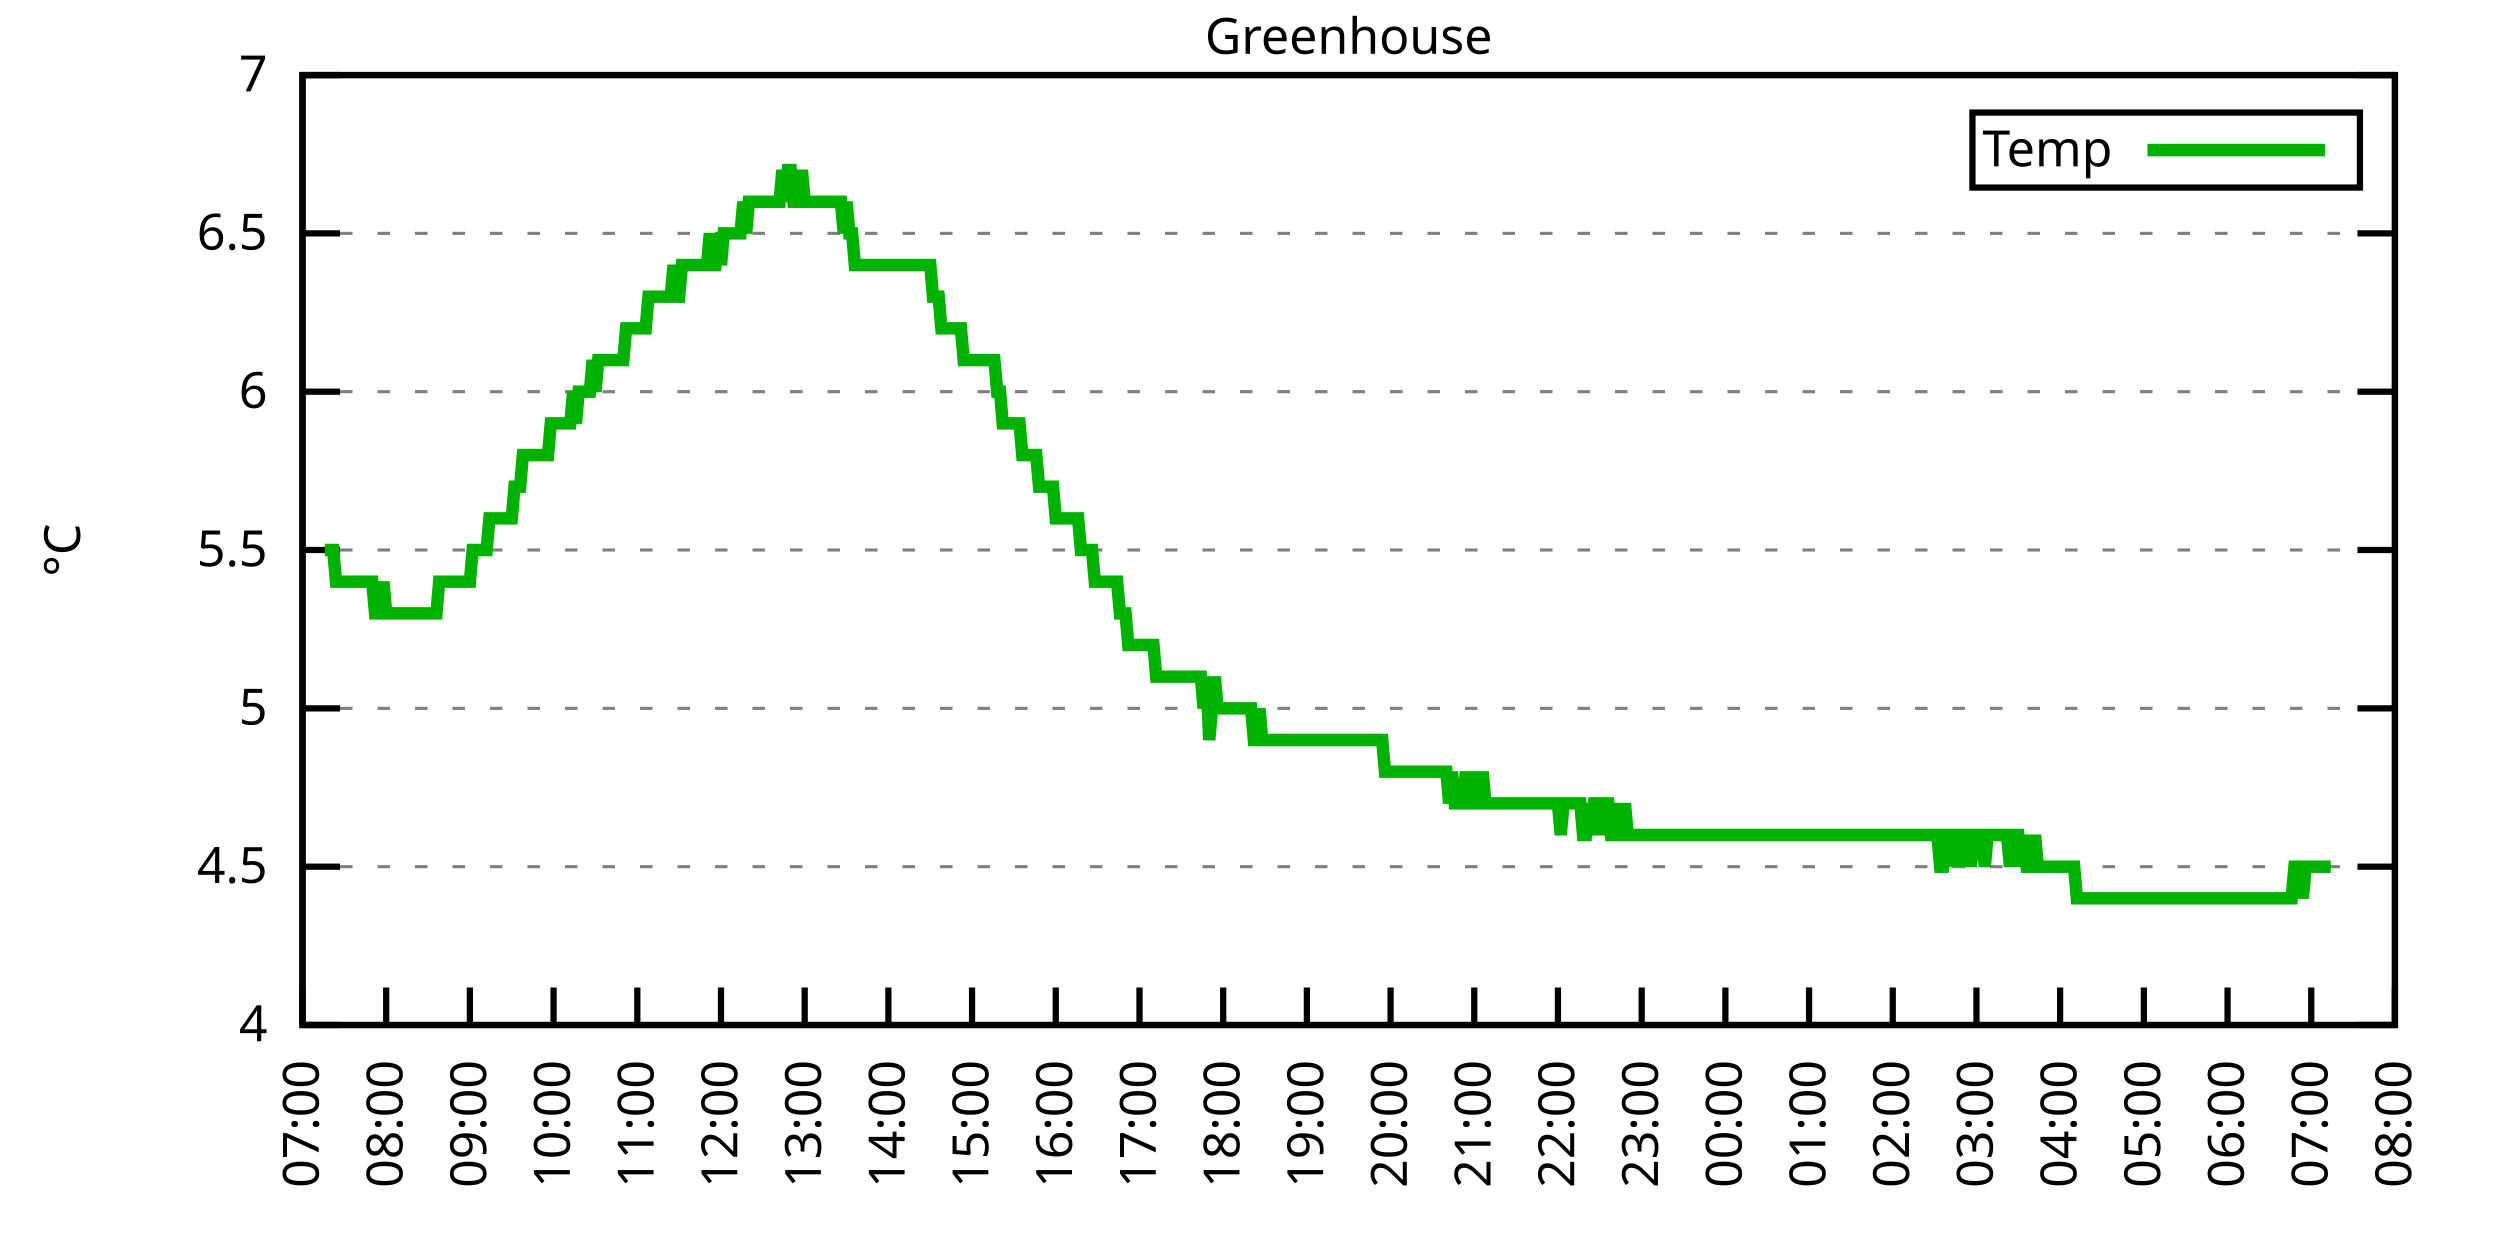
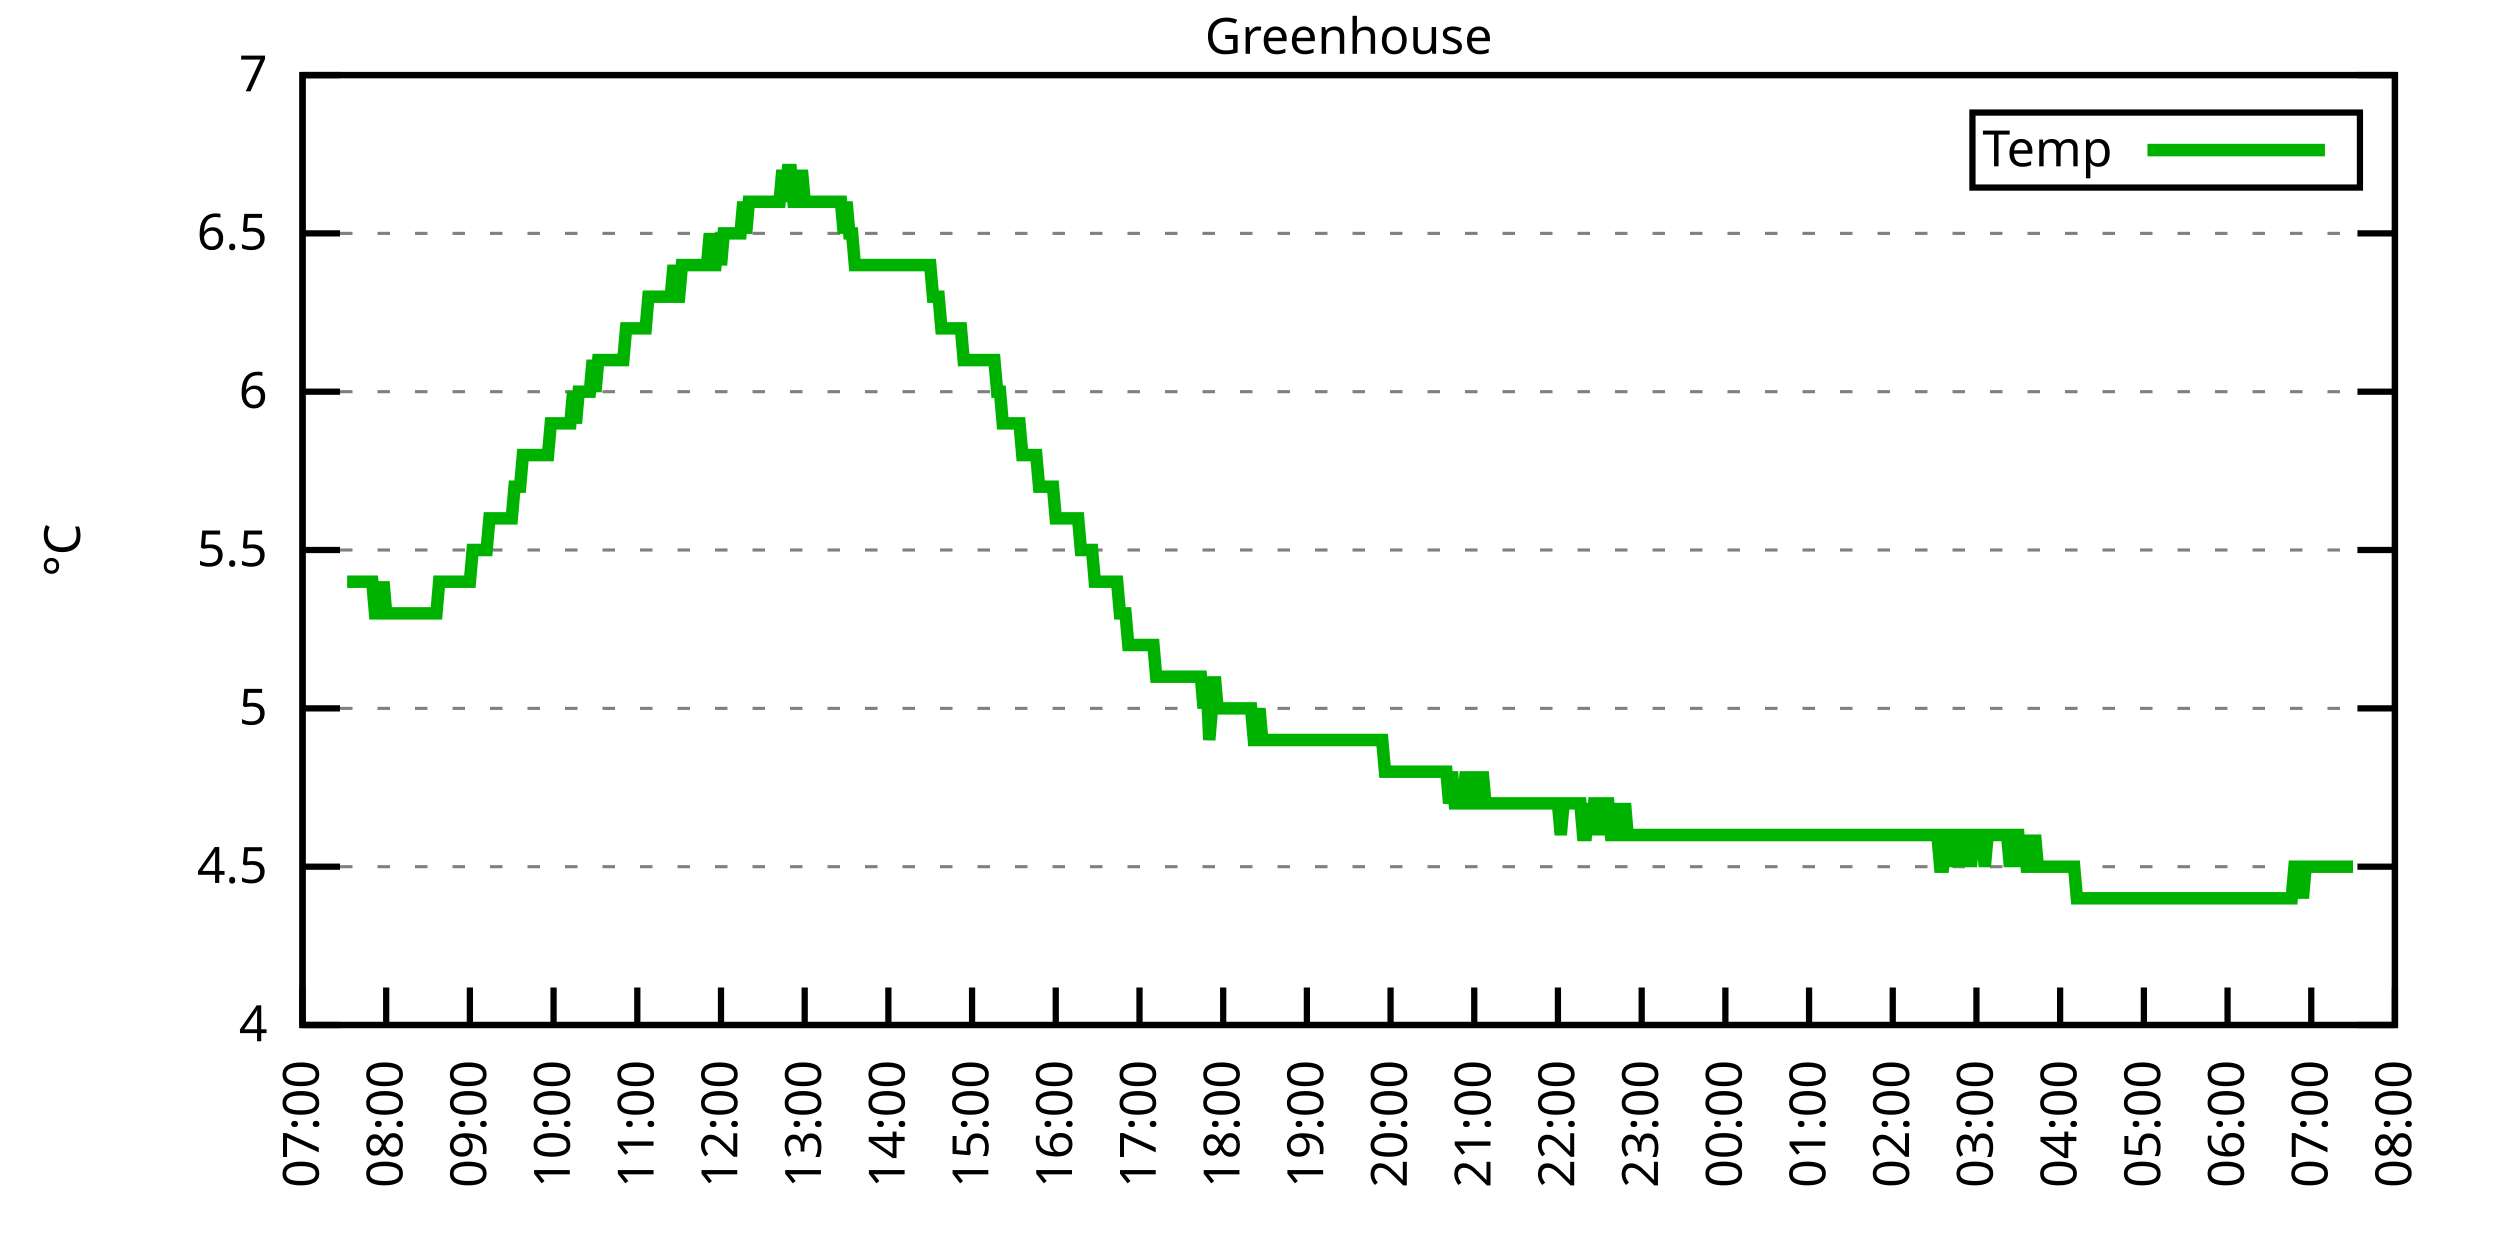
<svg xmlns="http://www.w3.org/2000/svg" xmlns:xlink="http://www.w3.org/1999/xlink" width="400" height="200" viewBox="0 0 400 200">
  <g id="gnuplot_canvas">
    <rect x="0" y="0" width="400" height="200" fill="none" />
    <defs>
      <circle id="gpDot" r="0.5" stroke-width="0.5" stroke="currentColor" />
      <path id="gpPt0" stroke-width="0.333" stroke="currentColor" d="M-1,0 h2 M0,-1 v2" />
      <path id="gpPt1" stroke-width="0.333" stroke="currentColor" d="M-1,-1 L1,1 M1,-1 L-1,1" />
      <path id="gpPt2" stroke-width="0.333" stroke="currentColor" d="M-1,0 L1,0 M0,-1 L0,1 M-1,-1 L1,1 M-1,1 L1,-1" />
      <rect id="gpPt3" stroke-width="0.333" stroke="currentColor" x="-1" y="-1" width="2" height="2" />
      <rect id="gpPt4" stroke-width="0.333" stroke="currentColor" fill="currentColor" x="-1" y="-1" width="2" height="2" />
      <circle id="gpPt5" stroke-width="0.333" stroke="currentColor" cx="0" cy="0" r="1" />
      <use xlink:href="#gpPt5" id="gpPt6" fill="currentColor" stroke="none" />
      <path id="gpPt7" stroke-width="0.333" stroke="currentColor" d="M0,-1.33 L-1.33,0.67 L1.33,0.67 z" />
      <use xlink:href="#gpPt7" id="gpPt8" fill="currentColor" stroke="none" />
      <use xlink:href="#gpPt7" id="gpPt9" stroke="currentColor" transform="rotate(180)" />
      <use xlink:href="#gpPt9" id="gpPt10" fill="currentColor" stroke="none" />
      <use xlink:href="#gpPt3" id="gpPt11" stroke="currentColor" transform="rotate(45)" />
      <use xlink:href="#gpPt11" id="gpPt12" fill="currentColor" stroke="none" />
      <path id="gpPt13" stroke-width="0.333" stroke="currentColor" d="M0,1.330 L1.265,0.411 L0.782,-1.067 L-0.782,-1.076 L-1.265,0.411 z" />
      <use xlink:href="#gpPt13" id="gpPt14" fill="currentColor" stroke="none" />
      <filter id="textbox" filterUnits="objectBoundingBox" x="0" y="0" height="1" width="1">
        <feFlood flood-color="white" flood-opacity="1" result="bgnd" />
        <feComposite in="SourceGraphic" in2="bgnd" operator="atop" />
      </filter>
      <filter id="greybox" filterUnits="objectBoundingBox" x="0" y="0" height="1" width="1">
        <feFlood flood-color="lightgrey" flood-opacity="1" result="grey" />
        <feComposite in="SourceGraphic" in2="grey" operator="atop" />
      </filter>
    </defs>
    <g fill="none" color="white" stroke="currentColor" stroke-width="1.00" stroke-linecap="butt" stroke-linejoin="miter">
</g>
    <g fill="none" color="black" stroke="currentColor" stroke-width="1.00" stroke-linecap="butt" stroke-linejoin="miter">
      <g stroke="none" shape-rendering="crispEdges">
        <polygon fill="rgb(255, 255, 255)" points="48.40,164.00 383.18,164.00 383.18,12.02 48.40,12.02 " />
      </g>
    </g>
    <g fill="none" color="black" stroke="currentColor" stroke-width="1.00" stroke-linecap="butt" stroke-linejoin="miter">
</g>
    <g fill="none" color="black" stroke="black" stroke-width="0.50" stroke-linecap="butt" stroke-linejoin="miter">
</g>
    <g fill="none" color="gray" stroke="currentColor" stroke-width="0.50" stroke-linecap="butt" stroke-linejoin="miter">
      <path stroke="gray" stroke-dasharray="2,4" class="gridline" d="M48.40,164.00 L383.19,164.00  " />
    </g>
    <g fill="none" color="gray" stroke="gray" stroke-width="1.00" stroke-linecap="butt" stroke-linejoin="miter">
</g>
    <g fill="none" color="black" stroke="currentColor" stroke-width="1.00" stroke-linecap="butt" stroke-linejoin="miter">
      <path stroke="black" d="M48.40,164.00 L54.40,164.00 M383.19,164.00 L377.19,164.00  " />
      <g transform="translate(42.80,166.60)" stroke="none" fill="black" font-family="Sans" font-size="8.00" text-anchor="end">
        <text>
          <tspan font-family="Sans"> 4</tspan>
        </text>
      </g>
    </g>
    <g fill="none" color="black" stroke="currentColor" stroke-width="1.00" stroke-linecap="butt" stroke-linejoin="miter">
</g>
    <g fill="none" color="black" stroke="black" stroke-width="0.50" stroke-linecap="butt" stroke-linejoin="miter">
</g>
    <g fill="none" color="gray" stroke="currentColor" stroke-width="0.50" stroke-linecap="butt" stroke-linejoin="miter">
      <path stroke="gray" stroke-dasharray="2,4" class="gridline" d="M48.40,138.67 L383.19,138.67  " />
    </g>
    <g fill="none" color="gray" stroke="gray" stroke-width="1.00" stroke-linecap="butt" stroke-linejoin="miter">
</g>
    <g fill="none" color="black" stroke="currentColor" stroke-width="1.00" stroke-linecap="butt" stroke-linejoin="miter">
      <path stroke="black" d="M48.40,138.67 L54.40,138.67 M383.19,138.67 L377.19,138.67  " />
      <g transform="translate(42.80,141.27)" stroke="none" fill="black" font-family="Sans" font-size="8.00" text-anchor="end">
        <text>
          <tspan font-family="Sans"> 4.5</tspan>
        </text>
      </g>
    </g>
    <g fill="none" color="black" stroke="currentColor" stroke-width="1.00" stroke-linecap="butt" stroke-linejoin="miter">
</g>
    <g fill="none" color="black" stroke="black" stroke-width="0.50" stroke-linecap="butt" stroke-linejoin="miter">
</g>
    <g fill="none" color="gray" stroke="currentColor" stroke-width="0.50" stroke-linecap="butt" stroke-linejoin="miter">
      <path stroke="gray" stroke-dasharray="2,4" class="gridline" d="M48.40,113.34 L383.19,113.34  " />
    </g>
    <g fill="none" color="gray" stroke="gray" stroke-width="1.00" stroke-linecap="butt" stroke-linejoin="miter">
</g>
    <g fill="none" color="black" stroke="currentColor" stroke-width="1.00" stroke-linecap="butt" stroke-linejoin="miter">
      <path stroke="black" d="M48.40,113.34 L54.40,113.34 M383.19,113.34 L377.19,113.34  " />
      <g transform="translate(42.80,115.94)" stroke="none" fill="black" font-family="Sans" font-size="8.00" text-anchor="end">
        <text>
          <tspan font-family="Sans"> 5</tspan>
        </text>
      </g>
    </g>
    <g fill="none" color="black" stroke="currentColor" stroke-width="1.00" stroke-linecap="butt" stroke-linejoin="miter">
</g>
    <g fill="none" color="black" stroke="black" stroke-width="0.50" stroke-linecap="butt" stroke-linejoin="miter">
</g>
    <g fill="none" color="gray" stroke="currentColor" stroke-width="0.50" stroke-linecap="butt" stroke-linejoin="miter">
      <path stroke="gray" stroke-dasharray="2,4" class="gridline" d="M48.40,88.00 L383.19,88.00  " />
    </g>
    <g fill="none" color="gray" stroke="gray" stroke-width="1.00" stroke-linecap="butt" stroke-linejoin="miter">
</g>
    <g fill="none" color="black" stroke="currentColor" stroke-width="1.00" stroke-linecap="butt" stroke-linejoin="miter">
      <path stroke="black" d="M48.40,88.00 L54.40,88.00 M383.19,88.00 L377.19,88.00  " />
      <g transform="translate(42.80,90.60)" stroke="none" fill="black" font-family="Sans" font-size="8.00" text-anchor="end">
        <text>
          <tspan font-family="Sans"> 5.5</tspan>
        </text>
      </g>
    </g>
    <g fill="none" color="black" stroke="currentColor" stroke-width="1.00" stroke-linecap="butt" stroke-linejoin="miter">
</g>
    <g fill="none" color="black" stroke="black" stroke-width="0.50" stroke-linecap="butt" stroke-linejoin="miter">
</g>
    <g fill="none" color="gray" stroke="currentColor" stroke-width="0.50" stroke-linecap="butt" stroke-linejoin="miter">
      <path stroke="gray" stroke-dasharray="2,4" class="gridline" d="M48.40,62.67 L383.19,62.67  " />
    </g>
    <g fill="none" color="gray" stroke="gray" stroke-width="1.00" stroke-linecap="butt" stroke-linejoin="miter">
</g>
    <g fill="none" color="black" stroke="currentColor" stroke-width="1.00" stroke-linecap="butt" stroke-linejoin="miter">
      <path stroke="black" d="M48.40,62.67 L54.40,62.67 M383.19,62.67 L377.19,62.67  " />
      <g transform="translate(42.80,65.27)" stroke="none" fill="black" font-family="Sans" font-size="8.00" text-anchor="end">
        <text>
          <tspan font-family="Sans"> 6</tspan>
        </text>
      </g>
    </g>
    <g fill="none" color="black" stroke="currentColor" stroke-width="1.00" stroke-linecap="butt" stroke-linejoin="miter">
</g>
    <g fill="none" color="black" stroke="black" stroke-width="0.50" stroke-linecap="butt" stroke-linejoin="miter">
</g>
    <g fill="none" color="gray" stroke="currentColor" stroke-width="0.50" stroke-linecap="butt" stroke-linejoin="miter">
      <path stroke="gray" stroke-dasharray="2,4" class="gridline" d="M48.40,37.34 L383.19,37.34  " />
    </g>
    <g fill="none" color="gray" stroke="gray" stroke-width="1.00" stroke-linecap="butt" stroke-linejoin="miter">
</g>
    <g fill="none" color="black" stroke="currentColor" stroke-width="1.00" stroke-linecap="butt" stroke-linejoin="miter">
      <path stroke="black" d="M48.40,37.34 L54.40,37.34 M383.19,37.34 L377.19,37.34  " />
      <g transform="translate(42.80,39.94)" stroke="none" fill="black" font-family="Sans" font-size="8.00" text-anchor="end">
        <text>
          <tspan font-family="Sans"> 6.5</tspan>
        </text>
      </g>
    </g>
    <g fill="none" color="black" stroke="currentColor" stroke-width="1.00" stroke-linecap="butt" stroke-linejoin="miter">
</g>
    <g fill="none" color="black" stroke="black" stroke-width="0.50" stroke-linecap="butt" stroke-linejoin="miter">
</g>
    <g fill="none" color="gray" stroke="currentColor" stroke-width="0.50" stroke-linecap="butt" stroke-linejoin="miter">
      <path stroke="gray" stroke-dasharray="2,4" class="gridline" d="M48.40,12.01 L383.19,12.01  " />
    </g>
    <g fill="none" color="gray" stroke="gray" stroke-width="1.00" stroke-linecap="butt" stroke-linejoin="miter">
</g>
    <g fill="none" color="black" stroke="currentColor" stroke-width="1.00" stroke-linecap="butt" stroke-linejoin="miter">
      <path stroke="black" d="M48.40,12.01 L54.40,12.01 M383.19,12.01 L377.19,12.01  " />
      <g transform="translate(42.80,14.61)" stroke="none" fill="black" font-family="Sans" font-size="8.00" text-anchor="end">
        <text>
          <tspan font-family="Sans"> 7</tspan>
        </text>
      </g>
    </g>
    <g fill="none" color="black" stroke="currentColor" stroke-width="1.00" stroke-linecap="butt" stroke-linejoin="miter">
      <path stroke="black" d="M48.40,164.00 L48.40,158.00  " />
      <g transform="translate(51.00,169.60) rotate(270.00)" stroke="none" fill="black" font-family="Sans" font-size="8.00" text-anchor="end">
        <text>
          <tspan font-family="Sans">07:00</tspan>
        </text>
      </g>
    </g>
    <g fill="none" color="black" stroke="currentColor" stroke-width="1.00" stroke-linecap="butt" stroke-linejoin="miter">
      <path stroke="black" d="M61.79,164.00 L61.79,158.00  " />
      <g transform="translate(64.39,169.60) rotate(270.00)" stroke="none" fill="black" font-family="Sans" font-size="8.00" text-anchor="end">
        <text>
          <tspan font-family="Sans">08:00</tspan>
        </text>
      </g>
    </g>
    <g fill="none" color="black" stroke="currentColor" stroke-width="1.00" stroke-linecap="butt" stroke-linejoin="miter">
      <path stroke="black" d="M75.18,164.00 L75.18,158.00  " />
      <g transform="translate(77.78,169.60) rotate(270.00)" stroke="none" fill="black" font-family="Sans" font-size="8.00" text-anchor="end">
        <text>
          <tspan font-family="Sans">09:00</tspan>
        </text>
      </g>
    </g>
    <g fill="none" color="black" stroke="currentColor" stroke-width="1.00" stroke-linecap="butt" stroke-linejoin="miter">
      <path stroke="black" d="M88.57,164.00 L88.57,158.00  " />
      <g transform="translate(91.17,169.60) rotate(270.00)" stroke="none" fill="black" font-family="Sans" font-size="8.00" text-anchor="end">
        <text>
          <tspan font-family="Sans">10:00</tspan>
        </text>
      </g>
    </g>
    <g fill="none" color="black" stroke="currentColor" stroke-width="1.00" stroke-linecap="butt" stroke-linejoin="miter">
      <path stroke="black" d="M101.97,164.00 L101.97,158.00  " />
      <g transform="translate(104.57,169.60) rotate(270.00)" stroke="none" fill="black" font-family="Sans" font-size="8.00" text-anchor="end">
        <text>
          <tspan font-family="Sans">11:00</tspan>
        </text>
      </g>
    </g>
    <g fill="none" color="black" stroke="currentColor" stroke-width="1.00" stroke-linecap="butt" stroke-linejoin="miter">
      <path stroke="black" d="M115.36,164.00 L115.36,158.00  " />
      <g transform="translate(117.96,169.60) rotate(270.00)" stroke="none" fill="black" font-family="Sans" font-size="8.00" text-anchor="end">
        <text>
          <tspan font-family="Sans">12:00</tspan>
        </text>
      </g>
    </g>
    <g fill="none" color="black" stroke="currentColor" stroke-width="1.00" stroke-linecap="butt" stroke-linejoin="miter">
      <path stroke="black" d="M128.75,164.00 L128.75,158.00  " />
      <g transform="translate(131.35,169.60) rotate(270.00)" stroke="none" fill="black" font-family="Sans" font-size="8.00" text-anchor="end">
        <text>
          <tspan font-family="Sans">13:00</tspan>
        </text>
      </g>
    </g>
    <g fill="none" color="black" stroke="currentColor" stroke-width="1.00" stroke-linecap="butt" stroke-linejoin="miter">
      <path stroke="black" d="M142.14,164.00 L142.14,158.00  " />
      <g transform="translate(144.74,169.60) rotate(270.00)" stroke="none" fill="black" font-family="Sans" font-size="8.00" text-anchor="end">
        <text>
          <tspan font-family="Sans">14:00</tspan>
        </text>
      </g>
    </g>
    <g fill="none" color="black" stroke="currentColor" stroke-width="1.00" stroke-linecap="butt" stroke-linejoin="miter">
      <path stroke="black" d="M155.53,164.00 L155.53,158.00  " />
      <g transform="translate(158.13,169.60) rotate(270.00)" stroke="none" fill="black" font-family="Sans" font-size="8.00" text-anchor="end">
        <text>
          <tspan font-family="Sans">15:00</tspan>
        </text>
      </g>
    </g>
    <g fill="none" color="black" stroke="currentColor" stroke-width="1.00" stroke-linecap="butt" stroke-linejoin="miter">
      <path stroke="black" d="M168.92,164.00 L168.92,158.00  " />
      <g transform="translate(171.52,169.60) rotate(270.00)" stroke="none" fill="black" font-family="Sans" font-size="8.00" text-anchor="end">
        <text>
          <tspan font-family="Sans">16:00</tspan>
        </text>
      </g>
    </g>
    <g fill="none" color="black" stroke="currentColor" stroke-width="1.00" stroke-linecap="butt" stroke-linejoin="miter">
      <path stroke="black" d="M182.32,164.00 L182.32,158.00  " />
      <g transform="translate(184.92,169.60) rotate(270.00)" stroke="none" fill="black" font-family="Sans" font-size="8.00" text-anchor="end">
        <text>
          <tspan font-family="Sans">17:00</tspan>
        </text>
      </g>
    </g>
    <g fill="none" color="black" stroke="currentColor" stroke-width="1.00" stroke-linecap="butt" stroke-linejoin="miter">
      <path stroke="black" d="M195.71,164.00 L195.71,158.00  " />
      <g transform="translate(198.31,169.60) rotate(270.00)" stroke="none" fill="black" font-family="Sans" font-size="8.00" text-anchor="end">
        <text>
          <tspan font-family="Sans">18:00</tspan>
        </text>
      </g>
    </g>
    <g fill="none" color="black" stroke="currentColor" stroke-width="1.00" stroke-linecap="butt" stroke-linejoin="miter">
      <path stroke="black" d="M209.10,164.00 L209.10,158.00  " />
      <g transform="translate(211.70,169.60) rotate(270.00)" stroke="none" fill="black" font-family="Sans" font-size="8.00" text-anchor="end">
        <text>
          <tspan font-family="Sans">19:00</tspan>
        </text>
      </g>
    </g>
    <g fill="none" color="black" stroke="currentColor" stroke-width="1.00" stroke-linecap="butt" stroke-linejoin="miter">
      <path stroke="black" d="M222.49,164.00 L222.49,158.00  " />
      <g transform="translate(225.09,169.60) rotate(270.00)" stroke="none" fill="black" font-family="Sans" font-size="8.00" text-anchor="end">
        <text>
          <tspan font-family="Sans">20:00</tspan>
        </text>
      </g>
    </g>
    <g fill="none" color="black" stroke="currentColor" stroke-width="1.00" stroke-linecap="butt" stroke-linejoin="miter">
      <path stroke="black" d="M235.88,164.00 L235.88,158.00  " />
      <g transform="translate(238.48,169.60) rotate(270.00)" stroke="none" fill="black" font-family="Sans" font-size="8.00" text-anchor="end">
        <text>
          <tspan font-family="Sans">21:00</tspan>
        </text>
      </g>
    </g>
    <g fill="none" color="black" stroke="currentColor" stroke-width="1.00" stroke-linecap="butt" stroke-linejoin="miter">
      <path stroke="black" d="M249.27,164.00 L249.27,158.00  " />
      <g transform="translate(251.87,169.60) rotate(270.00)" stroke="none" fill="black" font-family="Sans" font-size="8.00" text-anchor="end">
        <text>
          <tspan font-family="Sans">22:00</tspan>
        </text>
      </g>
    </g>
    <g fill="none" color="black" stroke="currentColor" stroke-width="1.00" stroke-linecap="butt" stroke-linejoin="miter">
      <path stroke="black" d="M262.67,164.00 L262.67,158.00  " />
      <g transform="translate(265.27,169.60) rotate(270.00)" stroke="none" fill="black" font-family="Sans" font-size="8.00" text-anchor="end">
        <text>
          <tspan font-family="Sans">23:00</tspan>
        </text>
      </g>
    </g>
    <g fill="none" color="black" stroke="currentColor" stroke-width="1.00" stroke-linecap="butt" stroke-linejoin="miter">
      <path stroke="black" d="M276.06,164.00 L276.06,158.00  " />
      <g transform="translate(278.66,169.60) rotate(270.00)" stroke="none" fill="black" font-family="Sans" font-size="8.00" text-anchor="end">
        <text>
          <tspan font-family="Sans">00:00</tspan>
        </text>
      </g>
    </g>
    <g fill="none" color="black" stroke="currentColor" stroke-width="1.00" stroke-linecap="butt" stroke-linejoin="miter">
      <path stroke="black" d="M289.45,164.00 L289.45,158.00  " />
      <g transform="translate(292.05,169.60) rotate(270.00)" stroke="none" fill="black" font-family="Sans" font-size="8.00" text-anchor="end">
        <text>
          <tspan font-family="Sans">01:00</tspan>
        </text>
      </g>
    </g>
    <g fill="none" color="black" stroke="currentColor" stroke-width="1.00" stroke-linecap="butt" stroke-linejoin="miter">
      <path stroke="black" d="M302.84,164.00 L302.84,158.00  " />
      <g transform="translate(305.44,169.60) rotate(270.00)" stroke="none" fill="black" font-family="Sans" font-size="8.00" text-anchor="end">
        <text>
          <tspan font-family="Sans">02:00</tspan>
        </text>
      </g>
    </g>
    <g fill="none" color="black" stroke="currentColor" stroke-width="1.00" stroke-linecap="butt" stroke-linejoin="miter">
      <path stroke="black" d="M316.23,164.00 L316.23,158.00  " />
      <g transform="translate(318.83,169.60) rotate(270.00)" stroke="none" fill="black" font-family="Sans" font-size="8.00" text-anchor="end">
        <text>
          <tspan font-family="Sans">03:00</tspan>
        </text>
      </g>
    </g>
    <g fill="none" color="black" stroke="currentColor" stroke-width="1.00" stroke-linecap="butt" stroke-linejoin="miter">
      <path stroke="black" d="M329.62,164.00 L329.62,158.00  " />
      <g transform="translate(332.22,169.60) rotate(270.00)" stroke="none" fill="black" font-family="Sans" font-size="8.00" text-anchor="end">
        <text>
          <tspan font-family="Sans">04:00</tspan>
        </text>
      </g>
    </g>
    <g fill="none" color="black" stroke="currentColor" stroke-width="1.00" stroke-linecap="butt" stroke-linejoin="miter">
      <path stroke="black" d="M343.02,164.00 L343.02,158.00  " />
      <g transform="translate(345.62,169.60) rotate(270.00)" stroke="none" fill="black" font-family="Sans" font-size="8.00" text-anchor="end">
        <text>
          <tspan font-family="Sans">05:00</tspan>
        </text>
      </g>
    </g>
    <g fill="none" color="black" stroke="currentColor" stroke-width="1.00" stroke-linecap="butt" stroke-linejoin="miter">
      <path stroke="black" d="M356.41,164.00 L356.41,158.00  " />
      <g transform="translate(359.01,169.60) rotate(270.00)" stroke="none" fill="black" font-family="Sans" font-size="8.00" text-anchor="end">
        <text>
          <tspan font-family="Sans">06:00</tspan>
        </text>
      </g>
    </g>
    <g fill="none" color="black" stroke="currentColor" stroke-width="1.00" stroke-linecap="butt" stroke-linejoin="miter">
      <path stroke="black" d="M369.80,164.00 L369.80,158.00  " />
      <g transform="translate(372.40,169.60) rotate(270.00)" stroke="none" fill="black" font-family="Sans" font-size="8.00" text-anchor="end">
        <text>
          <tspan font-family="Sans">07:00</tspan>
        </text>
      </g>
    </g>
    <g fill="none" color="black" stroke="currentColor" stroke-width="1.00" stroke-linecap="butt" stroke-linejoin="miter">
      <path stroke="black" d="M383.19,164.00 L383.19,158.00  " />
      <g transform="translate(385.79,169.60) rotate(270.00)" stroke="none" fill="black" font-family="Sans" font-size="8.00" text-anchor="end">
        <text>
          <tspan font-family="Sans">08:00</tspan>
        </text>
      </g>
    </g>
    <g fill="none" color="black" stroke="currentColor" stroke-width="1.00" stroke-linecap="butt" stroke-linejoin="miter">
</g>
    <g fill="none" color="black" stroke="currentColor" stroke-width="1.00" stroke-linecap="butt" stroke-linejoin="miter">
      <path stroke="black" d="M48.40,12.01 L48.40,164.00 L383.19,164.00 L383.19,12.01 L48.40,12.01 Z  " />
    </g>
    <g fill="none" color="black" stroke="currentColor" stroke-width="1.00" stroke-linecap="butt" stroke-linejoin="miter">
</g>
    <g fill="none" color="black" stroke="currentColor" stroke-width="1.00" stroke-linecap="butt" stroke-linejoin="miter">
      <path stroke="black" d="M315.59,30.01 L315.59,18.01 L377.59,18.01 L377.59,30.01 L315.59,30.01 Z  " />
    </g>
    <g id="Greenhouse_plot_1">
      <g fill="none" color="white" stroke="black" stroke-width="2.00" stroke-linecap="butt" stroke-linejoin="miter">
</g>
      <g fill="none" color="black" stroke="currentColor" stroke-width="2.00" stroke-linecap="butt" stroke-linejoin="miter">
        <g transform="translate(337.99,26.61)" stroke="none" fill="black" font-family="Sans" font-size="8.00" text-anchor="end">
          <text>
            <tspan font-family="Sans">Temp</tspan>
          </text>
        </g>
      </g>
      <g fill="none" color="black" stroke="currentColor" stroke-width="2.00" stroke-linecap="butt" stroke-linejoin="miter">
-         <path stroke="rgb(  0, 178,   0)" d="M343.59,24.01 L371.99,24.01 M51.97,88.00 L52.42,88.00 L52.86,88.00 L53.31,88.00 L53.76,93.07 L54.20,93.07   L54.65,93.07 L55.10,93.07 L55.54,93.07 L55.99,93.07 L56.43,93.07 L56.88,93.07 L57.33,93.07 L57.77,93.07   L58.22,93.07 L58.67,93.07 L59.11,93.07 L59.56,93.07 L60.01,98.14 L60.45,98.14 L60.90,98.14 L61.35,93.07   L61.79,98.14 L62.24,98.14 L62.68,98.14 L63.13,98.14 L63.58,98.14 L64.02,98.14 L64.47,98.14 L64.92,98.14   L65.36,98.14 L65.81,98.14 L66.26,98.14 L66.70,98.14 L67.15,98.14 L67.59,98.14 L68.04,98.14 L68.49,98.14   L68.93,98.14 L69.38,98.14 L69.83,98.14 L70.27,93.07 L70.72,93.07 L71.17,93.07 L71.61,93.07 L72.06,93.07   L72.50,93.07 L72.95,93.07 L73.40,93.07 L73.84,93.07 L74.29,93.07 L74.74,93.07 L75.18,93.07 L75.63,88.00   L76.08,88.00 L76.52,88.00 L76.97,88.00 L77.42,88.00 L77.86,88.00 L78.31,82.94 L78.75,82.94 L79.20,82.94   L79.65,82.94 L80.09,82.94 L80.54,82.94 L80.99,82.94 L81.43,82.94 L81.88,82.94 L82.33,77.87 L82.77,77.87   L83.22,77.87 L83.66,72.81 L84.11,72.81 L84.56,72.81 L85.00,72.81 L85.45,72.81 L85.90,72.81 L86.34,72.81   L86.79,72.81 L87.24,72.81 L87.68,72.81 L88.13,67.74 L88.57,67.74 L89.02,67.74 L89.47,67.74 L89.91,67.74   L90.36,67.74 L90.81,67.74 L91.25,67.74 L91.70,62.67 L92.15,67.74 L92.59,62.67 L93.04,62.67 L93.49,62.67   L93.93,62.67 L94.38,62.67 L94.82,57.61 L95.27,62.67 L95.72,57.61 L96.16,57.61 L96.61,57.61 L97.06,57.61   L97.50,57.61 L97.95,57.61 L98.40,57.61 L98.84,57.61 L99.29,57.61 L99.73,57.61 L100.18,52.54 L100.63,52.54   L101.07,52.54 L101.52,52.54 L101.97,52.54 L102.41,52.54 L102.86,52.54 L103.31,52.54 L103.75,47.47 L104.20,47.47   L104.64,47.47 L105.09,47.47 L105.54,47.47 L105.98,47.47 L106.43,47.47 L106.88,47.47 L107.32,47.47 L107.77,42.41   L108.22,47.47 L108.66,47.47 L109.11,42.41 L109.55,42.41 L110.00,42.41 L110.45,42.41 L110.89,42.41 L111.34,42.41   L111.79,42.41 L112.23,42.41 L112.68,42.41 L113.13,42.41 L113.57,37.34 L114.02,42.41 L114.47,42.41 L114.91,37.34   L115.36,42.41 L115.80,37.34 L116.25,37.34 L116.70,37.34 L117.14,37.34 L117.59,37.34 L118.04,37.34 L118.48,37.34   L118.93,32.28 L119.38,37.34 L119.82,32.28 L120.27,32.28 L120.71,32.28 L121.16,32.28 L121.61,32.28 L122.05,32.28   L122.50,32.28 L122.95,32.28 L123.39,32.28 L123.84,32.28 L124.29,32.28 L124.73,32.28 L125.18,27.21 L125.62,32.28   L126.07,27.21 L126.52,27.21 L126.96,32.28 L127.41,32.28 L127.86,32.28 L128.30,27.21 L128.75,32.28 L129.20,32.28   L129.64,32.28 L130.09,32.28 L130.54,32.28 L130.98,32.28 L131.43,32.28 L131.87,32.28 L132.32,32.28 L132.77,32.28   L133.21,32.28 L133.66,32.28 L134.11,32.28 L134.55,32.28 L135.00,37.34 L135.45,32.28 L135.89,37.34 L136.34,37.34   L136.78,42.41 L137.23,42.41 L137.68,42.41 L138.12,42.41 L138.57,42.41 L139.02,42.41 L139.46,42.41 L139.91,42.41   L140.36,42.41 L140.80,42.41 L141.25,42.41 L141.69,42.41 L142.14,42.41 L142.59,42.41 L143.03,42.41 L143.48,42.41   L143.93,42.41 L144.37,42.41 L144.82,42.41 L145.27,42.41 L145.71,42.41 L146.16,42.41 L146.61,42.41 L147.05,42.41   L147.50,42.41 L147.94,42.41 L148.39,42.41 L148.84,42.41 L149.28,47.47 L149.73,47.47 L150.18,47.47 L150.62,52.54   L151.07,52.54 L151.52,52.54 L151.96,52.54 L152.41,52.54 L152.85,52.54 L153.30,52.54 L153.75,52.54 L154.19,57.61   L154.64,57.61 L155.09,57.61 L155.53,57.61 L155.98,57.61 L156.43,57.61 L156.87,57.61 L157.32,57.61 L157.76,57.61   L158.21,57.61 L158.66,57.61 L159.10,57.61 L159.55,62.67 L160.00,62.67 L160.44,67.74 L160.89,67.74 L161.34,67.74   L161.78,67.74 L162.23,67.74 L162.67,67.74 L163.12,67.74 L163.57,72.81 L164.01,72.81 L164.46,72.81 L164.91,72.81   L165.35,72.81 L165.80,72.81 L166.25,77.87 L166.69,77.87 L167.14,77.87 L167.59,77.87 L168.03,77.87 L168.48,77.87   L168.92,82.94 L169.37,82.94 L169.82,82.94 L170.26,82.94 L170.71,82.94 L171.16,82.94 L171.60,82.94 L172.05,82.94   L172.50,82.94 L172.94,88.00 L173.39,88.00 L173.83,88.00 L174.28,88.00 L174.73,88.00 L175.17,93.07 L175.62,93.07   L176.07,93.07 L176.51,93.07 L176.96,93.07 L177.41,93.07 L177.85,93.07 L178.30,93.07 L178.74,93.07 L179.19,98.14   L179.64,98.14 L180.08,98.14 L180.53,103.20 L180.98,103.20 L181.42,103.20 L181.87,103.20 L182.32,103.20 L182.76,103.20   L183.21,103.20 L183.66,103.20 L184.10,103.20 L184.55,103.20 L184.99,108.27 L185.44,108.27 L185.89,108.27 L186.33,108.27   L186.78,108.27 L187.23,108.27 L187.67,108.27 L188.12,108.27 L188.57,108.27 L189.01,108.27 L189.46,108.27 L189.90,108.27   L190.35,108.27 L190.80,108.27 L191.24,108.27 L191.69,108.27 L192.14,108.27 L192.58,113.34 L193.03,108.27 L193.48,118.40   L193.92,113.34 L194.37,108.27 L194.81,113.34 L195.26,113.34 L195.71,113.34 L196.15,113.34 L196.60,113.34 L197.05,113.34   L197.49,113.34 L197.94,113.34 L198.39,113.34 L198.83,113.34 L199.28,113.34 L199.73,113.34 L200.17,113.34 L200.62,118.40   L201.06,118.40 L201.51,113.34 L201.96,118.40 L202.40,118.40 L202.85,118.40 L203.30,118.40 L203.74,118.40 L204.19,118.40   L204.64,118.40 L205.08,118.40 L205.53,118.40 L205.97,118.40 L206.42,118.40 L206.87,118.40 L207.31,118.40 L207.76,118.40   L208.21,118.40 L208.65,118.40 L209.10,118.40 L209.55,118.40 L209.99,118.40 L210.44,118.40 L210.88,118.40 L211.33,118.40   L211.78,118.40 L212.22,118.40 L212.67,118.40 L213.12,118.40 L213.56,118.40 L214.01,118.40 L214.46,118.40 L214.90,118.40   L215.35,118.40 L215.80,118.40 L216.24,118.40 L216.69,118.40 L217.13,118.40 L217.58,118.40 L218.03,118.40 L218.47,118.40   L218.92,118.40 L219.37,118.40 L219.81,118.40 L220.26,118.40 L220.71,118.40 L221.15,118.40 L221.60,123.47 L222.04,123.47   L222.49,123.47 L222.94,123.47 L223.38,123.47 L223.83,123.47 L224.28,123.47 L224.72,123.47 L225.17,123.47 L225.62,123.47   L226.06,123.47 L226.51,123.47 L226.95,123.47 L227.40,123.47 L227.85,123.47 L228.29,123.47 L228.74,123.47 L229.19,123.47   L229.63,123.47 L230.08,123.47 L230.53,123.47 L230.97,123.47 L231.42,123.47 L231.86,128.54 L232.31,123.47 L232.76,128.54   L233.20,128.54 L233.65,128.54 L234.10,128.54 L234.54,123.47 L234.99,128.54 L235.44,123.47 L235.88,128.54 L236.33,128.54   L236.78,128.54 L237.22,123.47 L237.67,128.54 L238.11,128.54 L238.56,128.54 L239.01,128.54 L239.45,128.54 L239.90,128.54   L240.35,128.54 L240.79,128.54 L241.24,128.54 L241.69,128.54 L242.13,128.54 L242.58,128.54 L243.02,128.54 L243.47,128.54   L243.92,128.54 L244.36,128.54 L244.81,128.54 L245.26,128.54 L245.70,128.54 L246.15,128.54 L246.60,128.54 L247.04,128.54   L247.49,128.54 L247.93,128.54 L248.38,128.54 L248.83,128.54 L249.27,128.54 L249.72,133.60 L250.17,128.54 L250.61,128.54   L251.06,128.54 L251.51,128.54 L251.95,128.54 L252.40,128.54 L252.85,128.54 L253.29,133.60 L253.74,133.60 L254.18,128.54   L254.63,133.60 L255.08,128.54 L255.52,128.54 L255.97,133.60 L256.42,128.54 L256.86,128.54 L257.31,128.54 L257.76,133.60   L258.20,133.60 L258.65,128.54 L259.09,133.60 L259.54,133.60 L259.99,128.54 L260.43,133.60 L260.88,133.60 L261.33,133.60   L261.77,133.60 L262.22,133.60 L262.67,133.60 L263.11,133.60 L263.56,133.60 L264.00,133.60 L264.45,133.60 L264.90,133.60   L265.34,133.60 L265.79,133.60 L266.24,133.60 L266.68,133.60 L267.13,133.60 L267.58,133.60 L268.02,133.60 L268.47,133.60   L268.92,133.60 L269.36,133.60 L269.81,133.60 L270.25,133.60 L270.70,133.60 L271.15,133.60 L271.59,133.60 L272.04,133.60   L272.49,133.60 L272.93,133.60 L273.38,133.60 L273.83,133.60 L274.27,133.60 L274.72,133.60 L275.16,133.60 L275.61,133.60   L276.06,133.60 L276.50,133.60 L276.95,133.60 L277.40,133.60 L277.84,133.60 L278.29,133.60 L278.74,133.60 L279.18,133.60   L279.63,133.60 L280.07,133.60 L280.52,133.60 L280.97,133.60 L281.41,133.60 L281.86,133.60 L282.31,133.60 L282.75,133.60   L283.20,133.60 L283.65,133.60 L284.09,133.60 L284.54,133.60 L284.98,133.60 L285.43,133.60 L285.88,133.60 L286.32,133.60   L286.77,133.60 L287.22,133.60 L287.66,133.60 L288.11,133.60 L288.56,133.60 L289.00,133.60 L289.45,133.60 L289.90,133.60   L290.34,133.60 L290.79,133.60 L291.23,133.60 L291.68,133.60 L292.13,133.60 L292.57,133.60 L293.02,133.60 L293.47,133.60   L293.91,133.60 L294.36,133.60 L294.81,133.60 L295.25,133.60 L295.70,133.60 L296.14,133.60 L296.59,133.60 L297.04,133.60   L297.48,133.60 L297.93,133.60 L298.38,133.60 L298.82,133.60 L299.27,133.60 L299.72,133.60 L300.16,133.60 L300.61,133.60   L301.05,133.60 L301.50,133.60 L301.95,133.60 L302.39,133.60 L302.84,133.60 L303.29,133.60 L303.73,133.60 L304.18,133.60   L304.63,133.60 L305.07,133.60 L305.52,133.60 L305.97,133.60 L306.41,133.60 L306.86,133.60 L307.30,133.60 L307.75,133.60   L308.20,133.60 L308.64,133.60 L309.09,133.60 L309.54,133.60 L309.98,133.60 L310.43,138.67 L310.88,138.67 L311.32,133.60   L311.77,133.60 L312.21,133.60 L312.66,138.67 L313.11,133.60 L313.55,138.67 L314.00,133.60 L314.45,133.60 L314.89,133.60   L315.34,138.67 L315.79,133.60 L316.23,133.60 L316.68,133.60 L317.12,133.60 L317.57,138.67 L318.02,133.60 L318.46,133.60   L318.91,133.60 L319.36,133.60 L319.80,133.60 L320.25,133.60 L320.70,133.60 L321.14,133.60 L321.59,138.67 L322.04,133.60   L322.48,133.60 L322.93,133.60 L323.37,138.67 L323.82,133.60 L324.27,138.67 L324.71,138.67 L325.16,138.67 L325.61,133.60   L326.05,138.67 L326.50,138.67 L326.95,138.67 L327.39,138.67 L327.84,138.67 L328.28,138.67 L328.73,138.67 L329.18,138.67   L329.62,138.67 L330.07,138.67 L330.52,138.67 L330.96,138.67 L331.41,138.67 L331.86,138.67 L332.30,143.73 L332.75,143.73   L333.19,143.73 L333.64,143.73 L334.09,143.73 L334.53,143.73 L334.98,143.73 L335.43,143.73 L335.87,143.73 L336.32,143.73   L336.77,143.73 L337.21,143.73 L337.66,143.73 L338.10,143.73 L338.55,143.73 L339.00,143.73 L339.44,143.73 L339.89,143.73   L340.34,143.73 L340.78,143.73 L341.23,143.73 L341.68,143.73 L342.12,143.73 L342.57,143.73 L343.02,143.73 L343.46,143.73   L343.91,143.73 L344.35,143.73 L344.80,143.73 L345.25,143.73 L345.69,143.73 L346.14,143.73 L346.59,143.73 L347.03,143.73   L347.48,143.73 L347.93,143.73 L348.37,143.73 L348.82,143.73 L349.26,143.73 L349.71,143.73 L350.16,143.73 L350.60,143.73   L351.05,143.73 L351.50,143.73 L351.94,143.73 L352.39,143.73 L352.84,143.73 L353.28,143.73 L353.73,143.73 L354.17,143.73   L354.62,143.73 L355.07,143.73 L355.51,143.73 L355.96,143.73 L356.41,143.73 L356.85,143.73 L357.30,143.73 L357.75,143.73   L358.19,143.73 L358.64,143.73 L359.09,143.73 L359.53,143.73 L359.98,143.73 L360.42,143.73 L360.87,143.73 L361.32,143.73   L361.76,143.73 L362.21,143.73 L362.66,143.73 L363.10,143.73 L363.55,143.73 L364.00,143.73 L364.44,143.73 L364.89,143.73   L365.33,143.73 L365.78,143.73 L366.23,143.73 L366.67,143.73 L367.12,138.67 L367.57,138.67 L368.01,138.67 L368.46,143.73   L368.91,138.67 L369.35,138.67 L369.80,138.67 L370.24,138.67 L370.69,138.67 L371.14,138.67 L371.58,138.67 L372.03,138.67   L372.48,138.67 L372.92,138.67  " />
+         <path stroke="rgb(  0, 178,   0)" d="M343.59,24.01 L371.99,24.01 M55.54,93.07 L55.99,93.07 L56.43,93.07 L56.88,93.07 L57.33,93.07 L57.77,93.07   L58.22,93.07 L58.67,93.07 L59.11,93.07 L59.56,93.07 L60.01,98.14 L60.45,98.14 L60.90,98.14 L61.35,93.07   L61.79,98.14 L62.24,98.14 L62.68,98.14 L63.13,98.14 L63.58,98.14 L64.02,98.14 L64.47,98.14 L64.92,98.14   L65.36,98.14 L65.81,98.14 L66.26,98.14 L66.70,98.14 L67.15,98.14 L67.59,98.14 L68.04,98.14 L68.49,98.14   L68.93,98.14 L69.38,98.14 L69.83,98.14 L70.27,93.07 L70.72,93.07 L71.17,93.07 L71.61,93.07 L72.06,93.07   L72.50,93.07 L72.95,93.07 L73.40,93.07 L73.84,93.07 L74.29,93.07 L74.74,93.07 L75.18,93.07 L75.63,88.00   L76.08,88.00 L76.52,88.00 L76.97,88.00 L77.42,88.00 L77.86,88.00 L78.31,82.94 L78.75,82.94 L79.20,82.94   L79.65,82.94 L80.09,82.94 L80.54,82.94 L80.99,82.94 L81.43,82.94 L81.88,82.94 L82.33,77.87 L82.77,77.87   L83.22,77.87 L83.66,72.81 L84.11,72.81 L84.56,72.81 L85.00,72.81 L85.45,72.81 L85.90,72.81 L86.34,72.81   L86.79,72.81 L87.24,72.81 L87.68,72.81 L88.13,67.74 L88.57,67.74 L89.02,67.74 L89.47,67.74 L89.91,67.74   L90.36,67.74 L90.81,67.74 L91.25,67.74 L91.70,62.67 L92.15,67.74 L92.59,62.67 L93.04,62.67 L93.49,62.67   L93.93,62.67 L94.38,62.67 L94.82,57.61 L95.27,62.67 L95.72,57.61 L96.16,57.61 L96.61,57.61 L97.06,57.61   L97.50,57.61 L97.95,57.61 L98.40,57.61 L98.84,57.61 L99.29,57.61 L99.73,57.61 L100.18,52.54 L100.63,52.54   L101.07,52.54 L101.52,52.54 L101.97,52.54 L102.41,52.54 L102.86,52.54 L103.31,52.54 L103.75,47.47 L104.20,47.47   L104.64,47.47 L105.09,47.47 L105.54,47.47 L105.98,47.47 L106.43,47.47 L106.88,47.47 L107.32,47.47 L107.77,42.41   L108.22,47.47 L108.66,47.47 L109.11,42.41 L109.55,42.41 L110.00,42.41 L110.45,42.41 L110.89,42.41 L111.34,42.41   L111.79,42.41 L112.23,42.41 L112.68,42.41 L113.13,42.41 L113.57,37.34 L114.02,42.41 L114.47,42.41 L114.91,37.34   L115.36,42.41 L115.80,37.34 L116.25,37.34 L116.70,37.34 L117.14,37.34 L117.59,37.34 L118.04,37.34 L118.48,37.34   L118.93,32.28 L119.38,37.34 L119.82,32.28 L120.27,32.28 L120.71,32.28 L121.16,32.28 L121.61,32.28 L122.05,32.28   L122.50,32.28 L122.95,32.28 L123.39,32.28 L123.84,32.28 L124.29,32.28 L124.73,32.28 L125.18,27.21 L125.62,32.28   L126.07,27.21 L126.52,27.21 L126.96,32.28 L127.41,32.28 L127.86,32.28 L128.30,27.21 L128.75,32.28 L129.20,32.28   L129.64,32.28 L130.09,32.28 L130.54,32.28 L130.98,32.28 L131.43,32.28 L131.87,32.28 L132.32,32.28 L132.77,32.28   L133.21,32.28 L133.66,32.28 L134.11,32.28 L134.55,32.28 L135.00,37.34 L135.45,32.28 L135.89,37.34 L136.34,37.34   L136.78,42.41 L137.23,42.41 L137.68,42.41 L138.12,42.41 L138.57,42.41 L139.02,42.41 L139.46,42.41 L139.91,42.41   L140.36,42.41 L140.80,42.41 L141.25,42.41 L141.69,42.41 L142.14,42.41 L142.59,42.41 L143.03,42.41 L143.48,42.41   L143.93,42.41 L144.37,42.41 L144.82,42.41 L145.27,42.41 L145.71,42.41 L146.16,42.41 L146.61,42.41 L147.05,42.41   L147.50,42.41 L147.94,42.41 L148.39,42.41 L148.84,42.41 L149.28,47.47 L149.73,47.47 L150.18,47.47 L150.62,52.54   L151.07,52.54 L151.52,52.54 L151.96,52.54 L152.41,52.54 L152.85,52.54 L153.30,52.54 L153.75,52.54 L154.19,57.61   L154.64,57.61 L155.09,57.61 L155.53,57.61 L155.98,57.61 L156.43,57.61 L156.87,57.61 L157.32,57.61 L157.76,57.61   L158.21,57.61 L158.66,57.61 L159.10,57.61 L159.55,62.67 L160.00,62.67 L160.44,67.74 L160.89,67.74 L161.34,67.74   L161.78,67.74 L162.23,67.74 L162.67,67.74 L163.12,67.74 L163.57,72.81 L164.01,72.81 L164.46,72.81 L164.91,72.81   L165.35,72.81 L165.80,72.81 L166.25,77.87 L166.69,77.87 L167.14,77.87 L167.59,77.87 L168.03,77.87 L168.48,77.87   L168.92,82.94 L169.37,82.94 L169.82,82.94 L170.26,82.94 L170.71,82.94 L171.16,82.94 L171.60,82.94 L172.05,82.94   L172.50,82.94 L172.94,88.00 L173.39,88.00 L173.83,88.00 L174.28,88.00 L174.73,88.00 L175.17,93.07 L175.62,93.07   L176.07,93.07 L176.51,93.07 L176.96,93.07 L177.41,93.07 L177.85,93.07 L178.30,93.07 L178.74,93.07 L179.19,98.14   L179.64,98.14 L180.08,98.14 L180.53,103.20 L180.98,103.20 L181.42,103.20 L181.87,103.20 L182.32,103.20 L182.76,103.20   L183.21,103.20 L183.66,103.20 L184.10,103.20 L184.55,103.20 L184.99,108.27 L185.44,108.27 L185.89,108.27 L186.33,108.27   L186.78,108.27 L187.23,108.27 L187.67,108.27 L188.12,108.27 L188.57,108.27 L189.01,108.27 L189.46,108.27 L189.90,108.27   L190.35,108.27 L190.80,108.27 L191.24,108.27 L191.69,108.27 L192.14,108.27 L192.58,113.34 L193.03,108.27 L193.48,118.40   L193.92,113.34 L194.37,108.27 L194.81,113.34 L195.26,113.34 L195.71,113.34 L196.15,113.34 L196.60,113.34 L197.05,113.34   L197.49,113.34 L197.94,113.34 L198.39,113.34 L198.83,113.34 L199.28,113.34 L199.73,113.34 L200.17,113.34 L200.62,118.40   L201.06,118.40 L201.51,113.34 L201.96,118.40 L202.40,118.40 L202.85,118.40 L203.30,118.40 L203.74,118.40 L204.19,118.40   L204.64,118.40 L205.08,118.40 L205.53,118.40 L205.97,118.40 L206.42,118.40 L206.87,118.40 L207.31,118.40 L207.76,118.40   L208.21,118.40 L208.65,118.40 L209.10,118.40 L209.55,118.40 L209.99,118.40 L210.44,118.40 L210.88,118.40 L211.33,118.40   L211.78,118.40 L212.22,118.40 L212.67,118.40 L213.12,118.40 L213.56,118.40 L214.01,118.40 L214.46,118.40 L214.90,118.40   L215.35,118.40 L215.80,118.40 L216.24,118.40 L216.69,118.40 L217.13,118.40 L217.58,118.40 L218.03,118.40 L218.47,118.40   L218.92,118.40 L219.37,118.40 L219.81,118.40 L220.26,118.40 L220.71,118.40 L221.15,118.40 L221.60,123.47 L222.04,123.47   L222.49,123.47 L222.94,123.47 L223.38,123.47 L223.83,123.47 L224.28,123.47 L224.72,123.47 L225.17,123.47 L225.62,123.47   L226.06,123.47 L226.51,123.47 L226.95,123.47 L227.40,123.47 L227.85,123.47 L228.29,123.47 L228.74,123.47 L229.19,123.47   L229.63,123.47 L230.08,123.47 L230.53,123.47 L230.97,123.47 L231.42,123.47 L231.86,128.54 L232.31,123.47 L232.76,128.54   L233.20,128.54 L233.65,128.54 L234.10,128.54 L234.54,123.47 L234.99,128.54 L235.44,123.47 L235.88,128.54 L236.33,128.54   L236.78,128.54 L237.22,123.47 L237.67,128.54 L238.11,128.54 L238.56,128.54 L239.01,128.54 L239.45,128.54 L239.90,128.54   L240.35,128.54 L240.79,128.54 L241.24,128.54 L241.69,128.54 L242.13,128.54 L242.58,128.54 L243.02,128.54 L243.47,128.54   L243.92,128.54 L244.36,128.54 L244.81,128.54 L245.26,128.54 L245.70,128.54 L246.15,128.54 L246.60,128.54 L247.04,128.54   L247.49,128.54 L247.93,128.54 L248.38,128.54 L248.83,128.54 L249.27,128.54 L249.72,133.60 L250.17,128.54 L250.61,128.54   L251.06,128.54 L251.51,128.54 L251.95,128.54 L252.40,128.54 L252.85,128.54 L253.29,133.60 L253.74,133.60 L254.18,128.54   L254.63,133.60 L255.08,128.54 L255.52,128.54 L255.97,133.60 L256.42,128.54 L256.86,128.54 L257.31,128.54 L257.76,133.60   L258.20,133.60 L258.65,128.54 L259.09,133.60 L259.54,133.60 L259.99,128.54 L260.43,133.60 L260.88,133.60 L261.33,133.60   L261.77,133.60 L262.22,133.60 L262.67,133.60 L263.11,133.60 L263.56,133.60 L264.00,133.60 L264.45,133.60 L264.90,133.60   L265.34,133.60 L265.79,133.60 L266.24,133.60 L266.68,133.60 L267.13,133.60 L267.58,133.60 L268.02,133.60 L268.47,133.60   L268.92,133.60 L269.36,133.60 L269.81,133.60 L270.25,133.60 L270.70,133.60 L271.15,133.60 L271.59,133.60 L272.04,133.60   L272.49,133.60 L272.93,133.60 L273.38,133.60 L273.83,133.60 L274.27,133.60 L274.72,133.60 L275.16,133.60 L275.61,133.60   L276.06,133.60 L276.50,133.60 L276.95,133.60 L277.40,133.60 L277.84,133.60 L278.29,133.60 L278.74,133.60 L279.18,133.60   L279.63,133.60 L280.07,133.60 L280.52,133.60 L280.97,133.60 L281.41,133.60 L281.86,133.60 L282.31,133.60 L282.75,133.60   L283.20,133.60 L283.65,133.60 L284.09,133.60 L284.54,133.60 L284.98,133.60 L285.43,133.60 L285.88,133.60 L286.32,133.60   L286.77,133.60 L287.22,133.60 L287.66,133.60 L288.11,133.60 L288.56,133.60 L289.00,133.60 L289.45,133.60 L289.90,133.60   L290.34,133.60 L290.79,133.60 L291.23,133.60 L291.68,133.60 L292.13,133.60 L292.57,133.60 L293.02,133.60 L293.47,133.60   L293.91,133.60 L294.36,133.60 L294.81,133.60 L295.25,133.60 L295.70,133.60 L296.14,133.60 L296.59,133.60 L297.04,133.60   L297.48,133.60 L297.93,133.60 L298.38,133.60 L298.82,133.60 L299.27,133.60 L299.72,133.60 L300.16,133.60 L300.61,133.60   L301.05,133.60 L301.50,133.60 L301.95,133.60 L302.39,133.60 L302.84,133.60 L303.29,133.60 L303.73,133.60 L304.18,133.60   L304.63,133.60 L305.07,133.60 L305.52,133.60 L305.97,133.60 L306.41,133.60 L306.86,133.60 L307.30,133.60 L307.75,133.60   L308.20,133.60 L308.64,133.60 L309.09,133.60 L309.54,133.60 L309.98,133.60 L310.43,138.67 L310.88,138.67 L311.32,133.60   L311.77,133.60 L312.21,133.60 L312.66,138.67 L313.11,133.60 L313.55,138.67 L314.00,133.60 L314.45,133.60 L314.89,133.60   L315.34,138.67 L315.79,133.60 L316.23,133.60 L316.68,133.60 L317.12,133.60 L317.57,138.67 L318.02,133.60 L318.46,133.60   L318.91,133.60 L319.36,133.60 L319.80,133.60 L320.25,133.60 L320.70,133.60 L321.14,133.60 L321.59,138.67 L322.04,133.60   L322.48,133.60 L322.93,133.60 L323.37,138.67 L323.82,133.60 L324.27,138.67 L324.71,138.67 L325.16,138.67 L325.61,133.60   L326.05,138.67 L326.50,138.67 L326.95,138.67 L327.39,138.67 L327.84,138.67 L328.28,138.67 L328.73,138.67 L329.18,138.67   L329.62,138.67 L330.07,138.67 L330.52,138.67 L330.96,138.67 L331.41,138.67 L331.86,138.67 L332.30,143.73 L332.75,143.73   L333.19,143.73 L333.64,143.73 L334.09,143.73 L334.53,143.73 L334.98,143.73 L335.43,143.73 L335.87,143.73 L336.32,143.73   L336.77,143.73 L337.21,143.73 L337.66,143.73 L338.10,143.73 L338.55,143.73 L339.00,143.73 L339.44,143.73 L339.89,143.73   L340.34,143.73 L340.78,143.73 L341.23,143.73 L341.68,143.73 L342.12,143.73 L342.57,143.73 L343.02,143.73 L343.46,143.73   L343.91,143.73 L344.35,143.73 L344.80,143.73 L345.25,143.73 L345.69,143.73 L346.14,143.73 L346.59,143.73 L347.03,143.73   L347.48,143.73 L347.93,143.73 L348.37,143.73 L348.82,143.73 L349.26,143.73 L349.71,143.73 L350.16,143.73 L350.60,143.73   L351.05,143.73 L351.50,143.73 L351.94,143.73 L352.39,143.73 L352.84,143.73 L353.28,143.73 L353.73,143.73 L354.17,143.73   L354.62,143.73 L355.07,143.73 L355.51,143.73 L355.96,143.73 L356.41,143.73 L356.85,143.73 L357.30,143.73 L357.75,143.73   L358.19,143.73 L358.64,143.73 L359.09,143.73 L359.53,143.73 L359.98,143.73 L360.42,143.73 L360.87,143.73 L361.32,143.73   L361.76,143.73 L362.21,143.73 L362.66,143.73 L363.10,143.73 L363.55,143.73 L364.00,143.73 L364.44,143.73 L364.89,143.73   L365.33,143.73 L365.78,143.73 L366.23,143.73 L366.67,143.73 L367.12,138.67 L367.57,138.67 L368.01,138.67 L368.46,143.73   L368.91,138.67 L369.35,138.67 L369.80,138.67 L370.24,138.67 L370.69,138.67 L371.14,138.67 L371.58,138.67 L372.03,138.67   L372.48,138.67 L372.92,138.67 L373.37,138.67 L373.82,138.67 L374.26,138.67 L374.71,138.67 L375.16,138.67 L375.60,138.67   L376.05,138.67 L376.49,138.67  " />
      </g>
    </g>
    <g fill="none" color="black" stroke="currentColor" stroke-width="2.00" stroke-linecap="butt" stroke-linejoin="miter">
</g>
    <g fill="none" color="black" stroke="black" stroke-width="1.00" stroke-linecap="butt" stroke-linejoin="miter">
</g>
    <g fill="none" color="black" stroke="currentColor" stroke-width="1.00" stroke-linecap="butt" stroke-linejoin="miter">
      <path stroke="black" d="M48.40,12.01 L48.40,164.00 L383.19,164.00 L383.19,12.01 L48.40,12.01 Z  " />
      <g transform="translate(12.80,88.01) rotate(270.00)" stroke="none" fill="black" font-family="Sans" font-size="8.00" text-anchor="middle">
        <text>
          <tspan font-family="Sans">°C</tspan>
        </text>
      </g>
    </g>
    <g fill="none" color="black" stroke="currentColor" stroke-width="1.00" stroke-linecap="butt" stroke-linejoin="miter">
</g>
    <g fill="none" color="black" stroke="currentColor" stroke-width="1.00" stroke-linecap="butt" stroke-linejoin="miter">
      <g transform="translate(215.79,8.61)" stroke="none" fill="black" font-family="Sans" font-size="8.00" text-anchor="middle">
        <text>
          <tspan font-family="Sans">Greenhouse</tspan>
        </text>
      </g>
    </g>
    <g fill="none" color="black" stroke="currentColor" stroke-width="1.00" stroke-linecap="butt" stroke-linejoin="miter">
</g>
  </g>
</svg>
